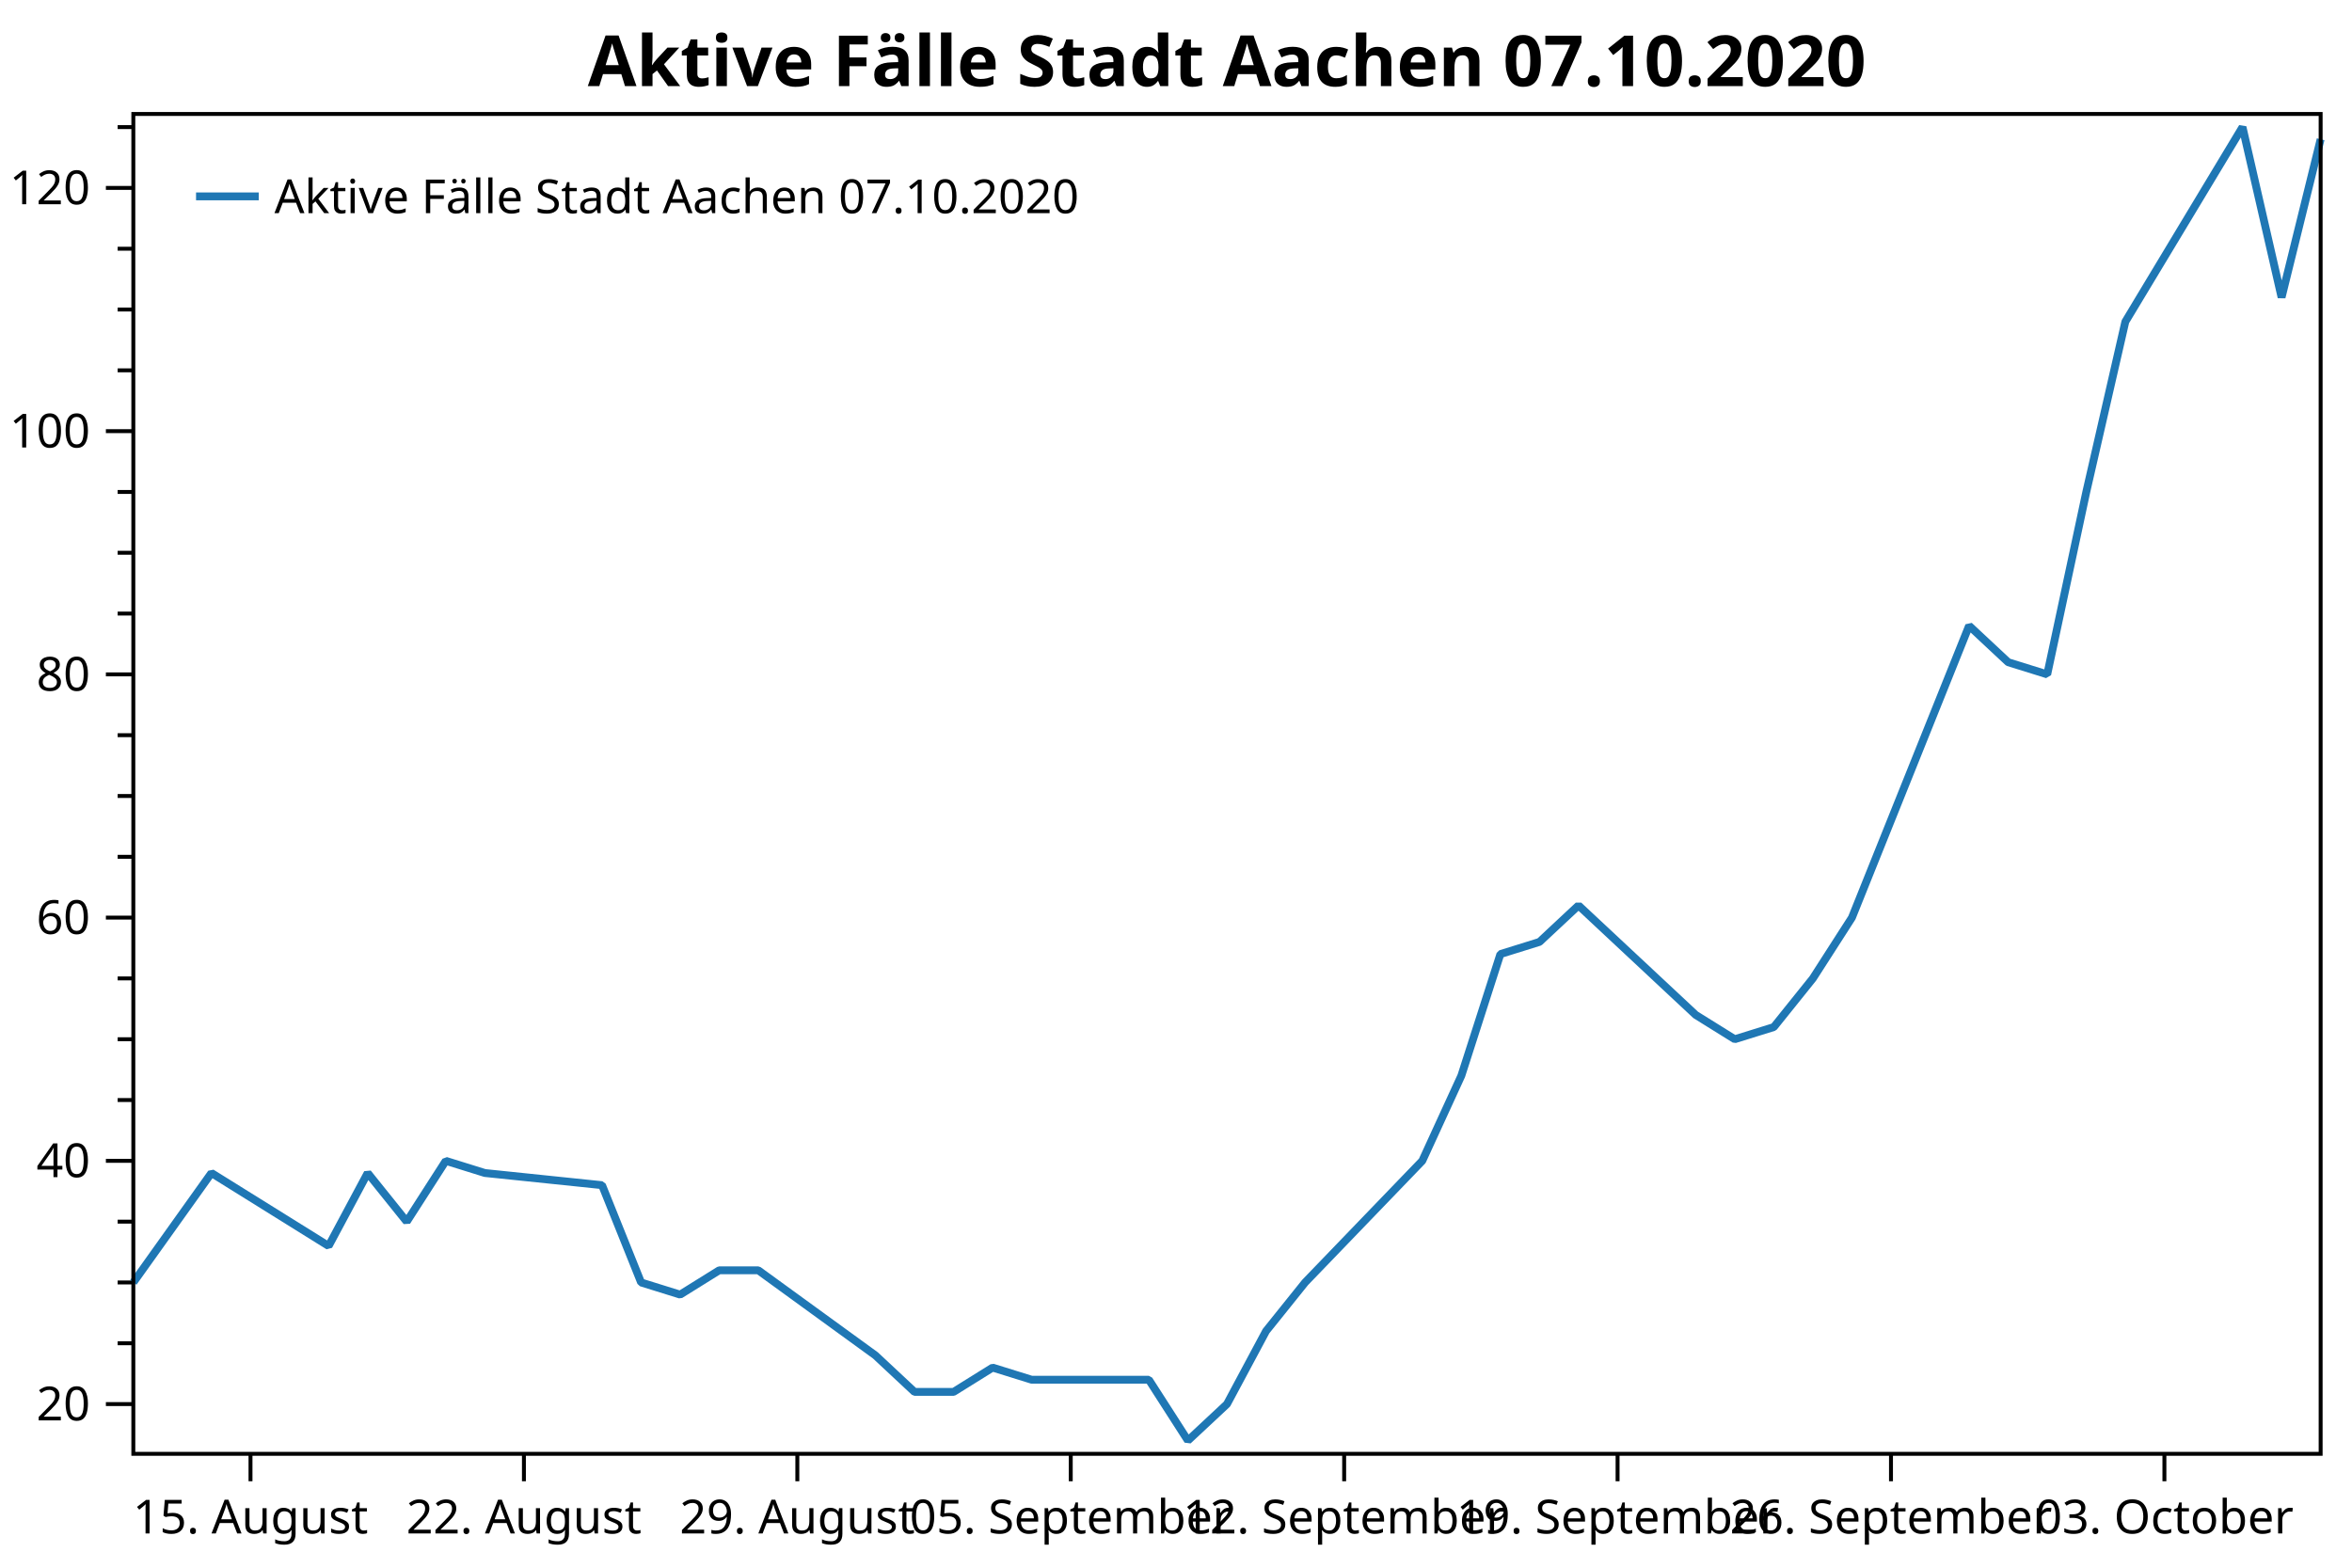
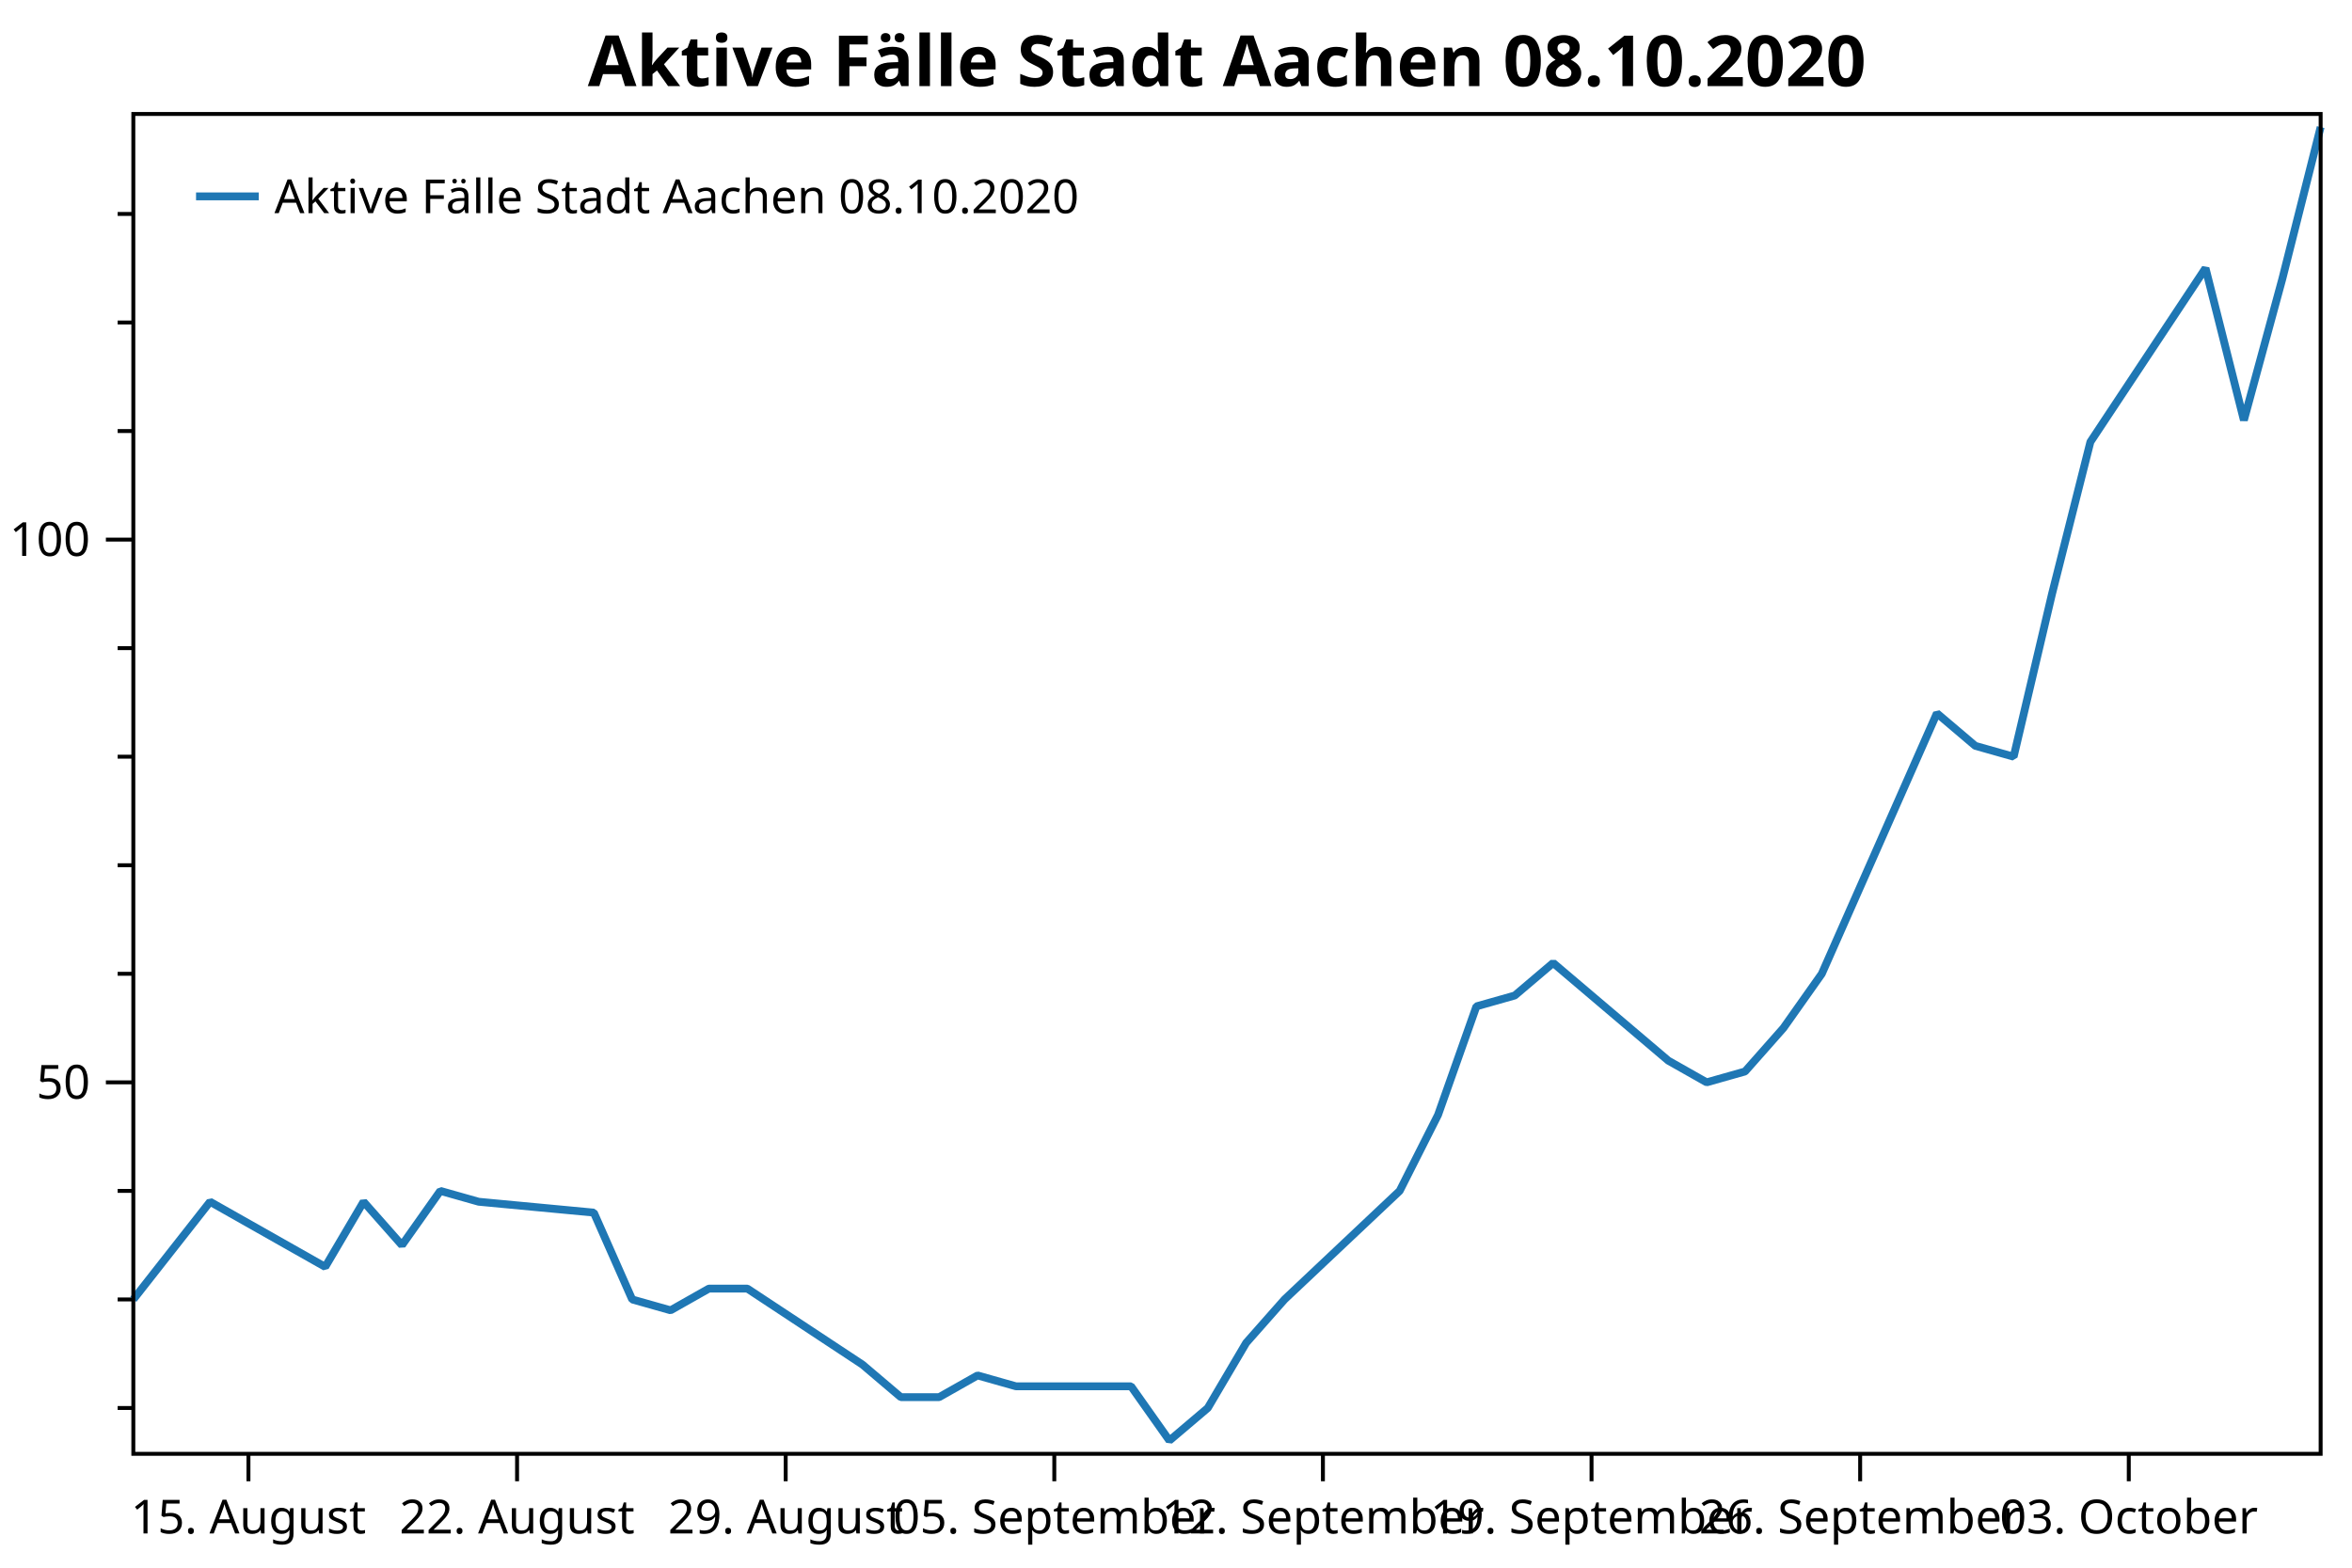
<svg xmlns="http://www.w3.org/2000/svg" width="600" height="400" version="1.1">
  <rect x="0" y="0" width="600" height="400" style="fill:rgb(255,255,255);stroke:none;" />
-   <polyline points="34.012,342.738 30.012,342.738" style="fill:none;stroke:black;stroke-width:1" />
-   <polyline points="34.012,327.222 30.012,327.222" style="fill:none;stroke:black;stroke-width:1" />
-   <polyline points="34.012,311.707 30.012,311.707" style="fill:none;stroke:black;stroke-width:1" />
-   <polyline points="34.012,280.676 30.012,280.676" style="fill:none;stroke:black;stroke-width:1" />
-   <polyline points="34.012,265.161 30.012,265.161" style="fill:none;stroke:black;stroke-width:1" />
-   <polyline points="34.012,249.646 30.012,249.646" style="fill:none;stroke:black;stroke-width:1" />
-   <polyline points="34.012,218.615 30.012,218.615" style="fill:none;stroke:black;stroke-width:1" />
-   <polyline points="34.012,203.1 30.012,203.1" style="fill:none;stroke:black;stroke-width:1" />
-   <polyline points="34.012,187.584 30.012,187.584" style="fill:none;stroke:black;stroke-width:1" />
-   <polyline points="34.012,156.554 30.012,156.554" style="fill:none;stroke:black;stroke-width:1" />
-   <polyline points="34.012,141.038 30.012,141.038" style="fill:none;stroke:black;stroke-width:1" />
-   <polyline points="34.012,125.523 30.012,125.523" style="fill:none;stroke:black;stroke-width:1" />
-   <polyline points="34.012,94.492 30.012,94.492" style="fill:none;stroke:black;stroke-width:1" />
-   <polyline points="34.012,78.977 30.012,78.977" style="fill:none;stroke:black;stroke-width:1" />
-   <polyline points="34.012,63.462 30.012,63.462" style="fill:none;stroke:black;stroke-width:1" />
-   <polyline points="34.012,32.431 30.012,32.431" style="fill:none;stroke:black;stroke-width:1" />
-   <text dominant-baseline="middle" text-anchor="end" transform="translate(23.012,358.253)" font-family="Segoe UI" font-size="12" font-weight="400" fill="black">20</text>
-   <text dominant-baseline="middle" text-anchor="end" transform="translate(23.012,296.1916)" font-family="Segoe UI" font-size="12" font-weight="400" fill="black">40</text>
-   <text dominant-baseline="middle" text-anchor="end" transform="translate(23.012,234.1302)" font-family="Segoe UI" font-size="12" font-weight="400" fill="black">60</text>
-   <text dominant-baseline="middle" text-anchor="end" transform="translate(23.012,172.0689)" font-family="Segoe UI" font-size="12" font-weight="400" fill="black">80</text>
-   <text dominant-baseline="middle" text-anchor="end" transform="translate(23.012,110.0075)" font-family="Segoe UI" font-size="12" font-weight="400" fill="black">100</text>
-   <text dominant-baseline="middle" text-anchor="end" transform="translate(23.012,47.9462)" font-family="Segoe UI" font-size="12" font-weight="400" fill="black">120</text>
-   <polyline points="34.012,358.253 27.012,358.253" style="fill:none;stroke:black;stroke-width:1" />
-   <polyline points="34.012,296.192 27.012,296.192" style="fill:none;stroke:black;stroke-width:1" />
-   <polyline points="34.012,234.13 27.012,234.13" style="fill:none;stroke:black;stroke-width:1" />
-   <polyline points="34.012,172.069 27.012,172.069" style="fill:none;stroke:black;stroke-width:1" />
-   <polyline points="34.012,110.007 27.012,110.007" style="fill:none;stroke:black;stroke-width:1" />
-   <polyline points="34.012,47.946 27.012,47.946" style="fill:none;stroke:black;stroke-width:1" />
-   <text dominant-baseline="hanging" text-anchor="middle" transform="translate(63.9042,381.947)" font-family="Segoe UI" font-size="12" font-weight="400" fill="black">15. August</text>
-   <text dominant-baseline="hanging" text-anchor="middle" transform="translate(133.6527,381.947)" font-family="Segoe UI" font-size="12" font-weight="400" fill="black">22. August</text>
-   <text dominant-baseline="hanging" text-anchor="middle" transform="translate(203.4012,381.947)" font-family="Segoe UI" font-size="12" font-weight="400" fill="black">29. August</text>
-   <text dominant-baseline="hanging" text-anchor="middle" transform="translate(273.1497,381.947)" font-family="Segoe UI" font-size="12" font-weight="400" fill="black">05. September</text>
-   <text dominant-baseline="hanging" text-anchor="middle" transform="translate(342.8982,381.947)" font-family="Segoe UI" font-size="12" font-weight="400" fill="black">12. September</text>
-   <text dominant-baseline="hanging" text-anchor="middle" transform="translate(412.6467,381.947)" font-family="Segoe UI" font-size="12" font-weight="400" fill="black">19. September</text>
-   <text dominant-baseline="hanging" text-anchor="middle" transform="translate(482.3952,381.947)" font-family="Segoe UI" font-size="12" font-weight="400" fill="black">26. September</text>
-   <text dominant-baseline="hanging" text-anchor="middle" transform="translate(552.1437,381.947)" font-family="Segoe UI" font-size="12" font-weight="400" fill="black">03. October</text>
-   <polyline points="63.904,370.947 63.904,377.947" style="fill:none;stroke:black;stroke-width:1" />
-   <polyline points="133.653,370.947 133.653,377.947" style="fill:none;stroke:black;stroke-width:1" />
-   <polyline points="203.401,370.947 203.401,377.947" style="fill:none;stroke:black;stroke-width:1" />
-   <polyline points="273.15,370.947 273.15,377.947" style="fill:none;stroke:black;stroke-width:1" />
-   <polyline points="342.898,370.947 342.898,377.947" style="fill:none;stroke:black;stroke-width:1" />
-   <polyline points="412.647,370.947 412.647,377.947" style="fill:none;stroke:black;stroke-width:1" />
-   <polyline points="482.395,370.947 482.395,377.947" style="fill:none;stroke:black;stroke-width:1" />
-   <polyline points="552.144,370.947 552.144,377.947" style="fill:none;stroke:black;stroke-width:1" />
-   <polyline points="34.012,327.222 53.94,299.295 83.832,317.913 93.796,299.295 103.76,311.707 113.725,296.192 123.689,299.295 153.581,302.398 163.545,327.222 173.509,330.325 183.473,324.119 193.437,324.119 223.329,345.841 233.293,355.15 243.257,355.15 253.222,348.944 263.186,352.047 293.078,352.047 303.042,367.562 313.006,358.253 322.97,339.635 332.934,327.222 362.826,296.192 372.79,274.47 382.755,243.439 392.719,240.336 402.683,231.027 432.575,258.955 442.539,265.161 452.503,262.058 462.467,249.646 472.431,234.13 502.323,159.657 512.287,168.966 522.251,172.069 532.216,125.523 542.18,82.08 572.072,32.431 582.036,75.874 592,35.534" style="fill:none;stroke:rgb(31,119,180);stroke-width:2;stroke-linejoin:bevel" />
-   <text dominant-baseline="hanging" text-anchor="middle" transform="translate(313.006,8)" font-family="Segoe UI" font-size="18" font-weight="700" fill="black">Aktive Fälle Stadt Aachen 07.10.2020</text>
+   <polyline points="34.012,359.253 30.012,359.253" style="fill:none;stroke:black;stroke-width:1" />
+   <polyline points="34.012,331.556 30.012,331.556" style="fill:none;stroke:black;stroke-width:1" />
+   <polyline points="34.012,303.86 30.012,303.86" style="fill:none;stroke:black;stroke-width:1" />
+   <polyline points="34.012,248.466 30.012,248.466" style="fill:none;stroke:black;stroke-width:1" />
+   <polyline points="34.012,220.769 30.012,220.769" style="fill:none;stroke:black;stroke-width:1" />
+   <polyline points="34.012,193.072 30.012,193.072" style="fill:none;stroke:black;stroke-width:1" />
+   <polyline points="34.012,165.375 30.012,165.375" style="fill:none;stroke:black;stroke-width:1" />
+   <polyline points="34.012,109.982 30.012,109.982" style="fill:none;stroke:black;stroke-width:1" />
+   <polyline points="34.012,82.285 30.012,82.285" style="fill:none;stroke:black;stroke-width:1" />
+   <polyline points="34.012,54.588 30.012,54.588" style="fill:none;stroke:black;stroke-width:1" />
+   <text dominant-baseline="middle" text-anchor="end" transform="translate(23.012,276.1627)" font-family="Segoe UI" font-size="12" font-weight="400" fill="black">50</text>
+   <text dominant-baseline="middle" text-anchor="end" transform="translate(23.012,137.6787)" font-family="Segoe UI" font-size="12" font-weight="400" fill="black">100</text>
+   <polyline points="34.012,276.163 27.012,276.163" style="fill:none;stroke:black;stroke-width:1" />
+   <polyline points="34.012,137.679 27.012,137.679" style="fill:none;stroke:black;stroke-width:1" />
+   <text dominant-baseline="hanging" text-anchor="middle" transform="translate(63.3798,381.947)" font-family="Segoe UI" font-size="12" font-weight="400" fill="black">15. August</text>
+   <text dominant-baseline="hanging" text-anchor="middle" transform="translate(131.9046,381.947)" font-family="Segoe UI" font-size="12" font-weight="400" fill="black">22. August</text>
+   <text dominant-baseline="hanging" text-anchor="middle" transform="translate(200.4295,381.947)" font-family="Segoe UI" font-size="12" font-weight="400" fill="black">29. August</text>
+   <text dominant-baseline="hanging" text-anchor="middle" transform="translate(268.9543,381.947)" font-family="Segoe UI" font-size="12" font-weight="400" fill="black">05. September</text>
+   <text dominant-baseline="hanging" text-anchor="middle" transform="translate(337.4792,381.947)" font-family="Segoe UI" font-size="12" font-weight="400" fill="black">12. September</text>
+   <text dominant-baseline="hanging" text-anchor="middle" transform="translate(406.004,381.947)" font-family="Segoe UI" font-size="12" font-weight="400" fill="black">19. September</text>
+   <text dominant-baseline="hanging" text-anchor="middle" transform="translate(474.5288,381.947)" font-family="Segoe UI" font-size="12" font-weight="400" fill="black">26. September</text>
+   <text dominant-baseline="hanging" text-anchor="middle" transform="translate(543.0537,381.947)" font-family="Segoe UI" font-size="12" font-weight="400" fill="black">03. October</text>
+   <polyline points="63.38,370.947 63.38,377.947" style="fill:none;stroke:black;stroke-width:1" />
+   <polyline points="131.905,370.947 131.905,377.947" style="fill:none;stroke:black;stroke-width:1" />
+   <polyline points="200.429,370.947 200.429,377.947" style="fill:none;stroke:black;stroke-width:1" />
+   <polyline points="268.954,370.947 268.954,377.947" style="fill:none;stroke:black;stroke-width:1" />
+   <polyline points="337.479,370.947 337.479,377.947" style="fill:none;stroke:black;stroke-width:1" />
+   <polyline points="406.004,370.947 406.004,377.947" style="fill:none;stroke:black;stroke-width:1" />
+   <polyline points="474.529,370.947 474.529,377.947" style="fill:none;stroke:black;stroke-width:1" />
+   <polyline points="543.054,370.947 543.054,377.947" style="fill:none;stroke:black;stroke-width:1" />
+   <polyline points="34.012,331.556 53.59,306.629 82.958,323.247 92.748,306.629 102.537,317.708 112.326,303.86 122.115,306.629 151.483,309.399 161.272,331.556 171.062,334.326 180.851,328.787 190.64,328.787 220.008,348.174 229.797,356.483 239.587,356.483 249.376,350.944 259.165,353.714 288.533,353.714 298.322,367.562 308.111,359.253 317.901,342.635 327.69,331.556 357.058,303.86 366.847,284.472 376.636,256.775 386.425,254.005 396.215,245.696 425.582,270.623 435.372,276.163 445.161,273.393 454.95,262.314 464.74,248.466 494.107,181.994 503.897,190.303 513.686,193.072 523.475,151.527 533.264,112.752 562.632,68.437 572.422,107.212 582.211,71.206 592,32.431" style="fill:none;stroke:rgb(31,119,180);stroke-width:2;stroke-linejoin:bevel" />
+   <text dominant-baseline="hanging" text-anchor="middle" transform="translate(313.006,8)" font-family="Segoe UI" font-size="18" font-weight="700" fill="black">Aktive Fälle Stadt Aachen 08.10.2020</text>
  <polygon points="34.012,29.079 592,29.079 592,370.947 34.012,370.947" style="fill:none;stroke:black;stroke-width:1" />
  <polygon points="42.012,37.08 228.483,37.08 228.483,63.133 42.012,63.133" style="fill:none;stroke:none;" />
-   <text dominant-baseline="hanging" text-anchor="start" transform="translate(70.012,45.0795)" font-family="Segoe UI" font-size="12" font-weight="400" fill="black">Aktive Fälle Stadt Aachen 07.10.2020</text>
+   <text dominant-baseline="hanging" text-anchor="start" transform="translate(70.012,45.0795)" font-family="Segoe UI" font-size="12" font-weight="400" fill="black">Aktive Fälle Stadt Aachen 08.10.2020</text>
  <polyline points="50.012,50.106 66.012,50.106" style="fill:none;stroke:rgb(31,119,180);stroke-width:2" />
</svg>
